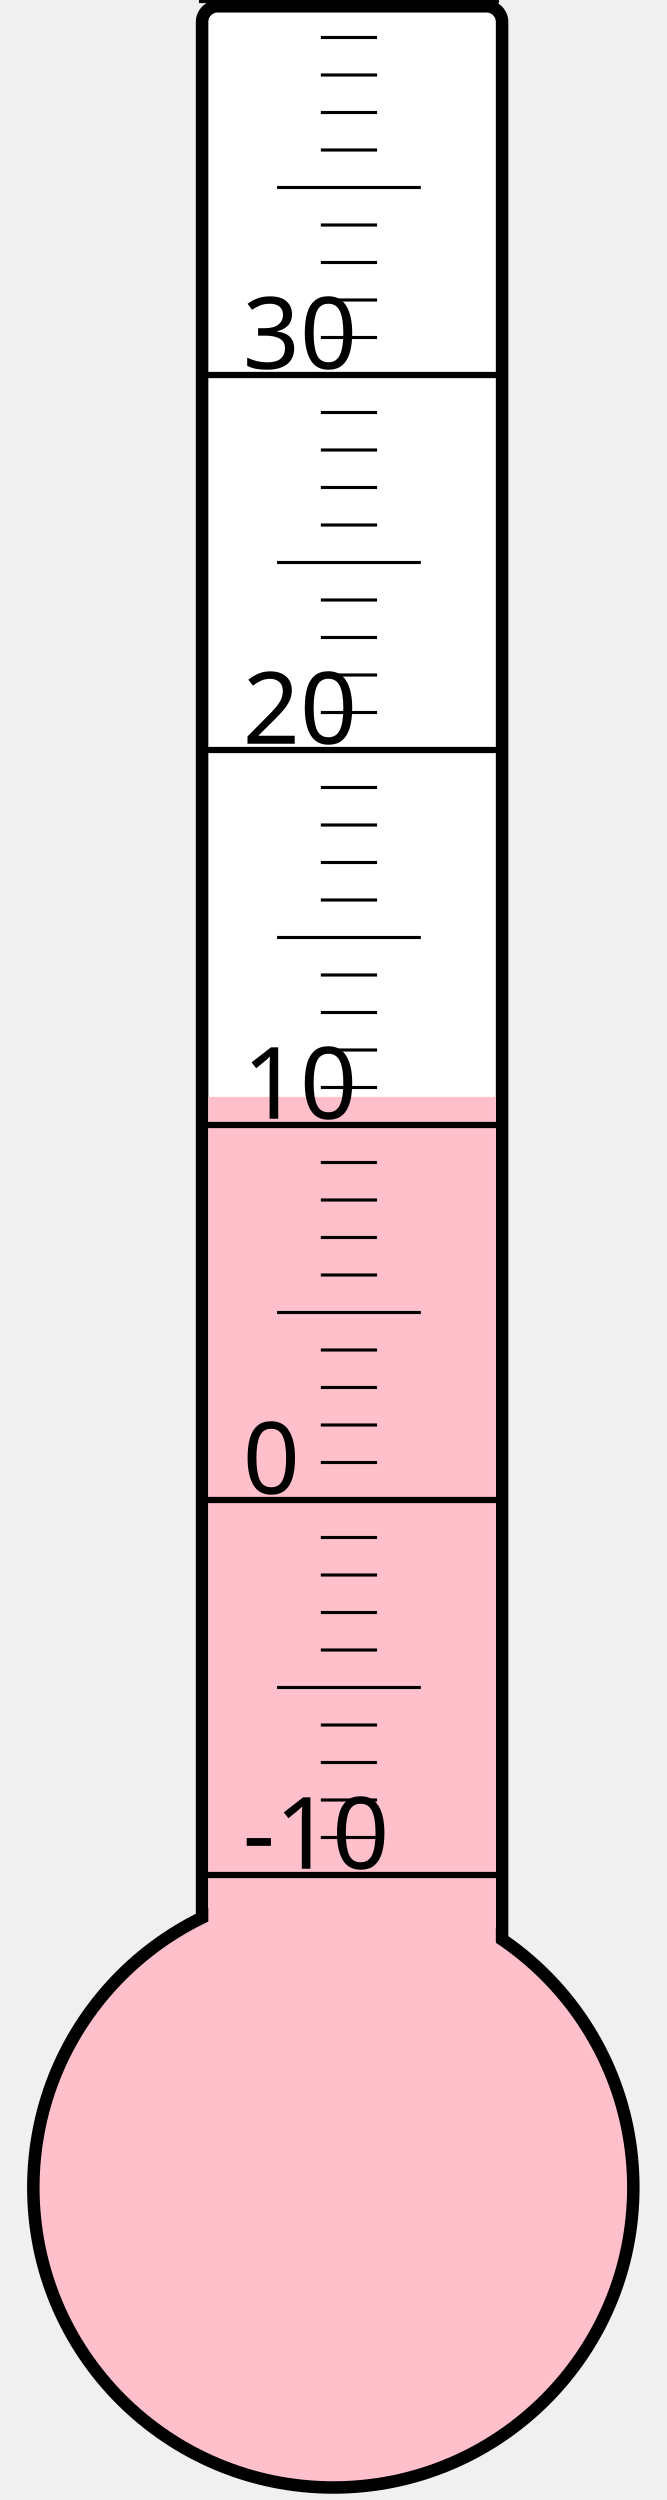
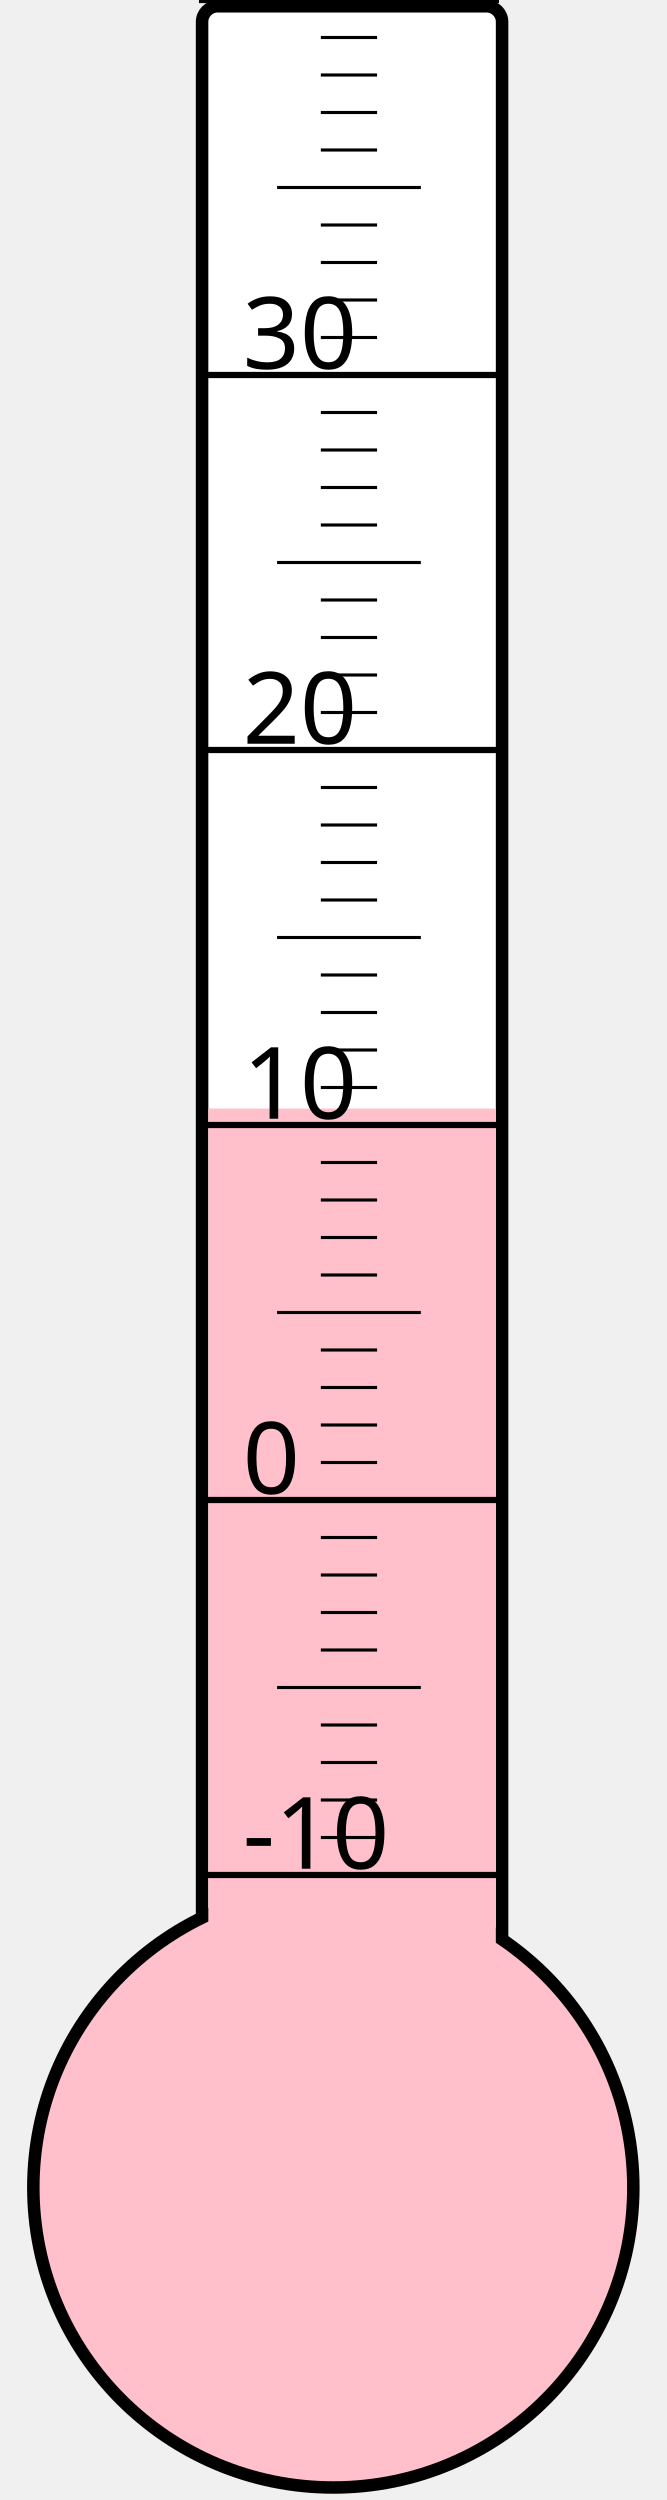
<svg xmlns="http://www.w3.org/2000/svg" width="40px" height="150px" viewBox="0 0 200 800">
  <rect width="200" height="800" x="0" y="0" style="fill: #ffffeb; fill-opacity: 0;" />
  <rect width="96" height="680" x="58" y="2" rx="5" ry="5" style="fill: white; fill-opacity: 1; stroke: black; stroke-width: 4;" />
  <circle cx="100" cy="700" r="96" style="fill: pink; stroke: black; stroke-width: 4;" />
-   <rect width="92" height="349.0" x="60" y="351.0" style="fill: pink; fill-opacity: 1; stroke-width: 0;" />
+   <rect width="92" height="345.25" x="60" y="354.75" style="fill: pink; fill-opacity: 1; stroke-width: 0;" />
  <text x="71" y="598" style="font-family: sans-serif; font-size: 24pt;">-10</text>
  <text x="71" y="478" style="font-family: sans-serif; font-size: 24pt;">0</text>
  <text x="71" y="358" style="font-family: sans-serif; font-size: 24pt;">10</text>
  <text x="71" y="238" style="font-family: sans-serif; font-size: 24pt;">20</text>
  <text x="71" y="118" style="font-family: sans-serif; font-size: 24pt;">30</text>
  <g style="stroke: black;">
    <line x1="57" y1="600" x2="153" y2="600" style="stroke-width: 2;" />
    <line x1="96" y1="588" x2="114" y2="588" style="stroke-width: 1;" />
    <line x1="96" y1="576" x2="114" y2="576" style="stroke-width: 1;" />
    <line x1="96" y1="564" x2="114" y2="564" style="stroke-width: 1;" />
    <line x1="96" y1="552" x2="114" y2="552" style="stroke-width: 1;" />
    <line x1="82" y1="540" x2="128" y2="540" style="stroke-width: 1;" />
    <line x1="96" y1="528" x2="114" y2="528" style="stroke-width: 1;" />
    <line x1="96" y1="516" x2="114" y2="516" style="stroke-width: 1;" />
    <line x1="96" y1="504" x2="114" y2="504" style="stroke-width: 1;" />
    <line x1="96" y1="492" x2="114" y2="492" style="stroke-width: 1;" />
    <line x1="57" y1="480" x2="153" y2="480" style="stroke-width: 2;" />
    <line x1="96" y1="468" x2="114" y2="468" style="stroke-width: 1;" />
    <line x1="96" y1="456" x2="114" y2="456" style="stroke-width: 1;" />
    <line x1="96" y1="444" x2="114" y2="444" style="stroke-width: 1;" />
    <line x1="96" y1="432" x2="114" y2="432" style="stroke-width: 1;" />
    <line x1="82" y1="420" x2="128" y2="420" style="stroke-width: 1;" />
    <line x1="96" y1="408" x2="114" y2="408" style="stroke-width: 1;" />
    <line x1="96" y1="396" x2="114" y2="396" style="stroke-width: 1;" />
    <line x1="96" y1="384" x2="114" y2="384" style="stroke-width: 1;" />
    <line x1="96" y1="372" x2="114" y2="372" style="stroke-width: 1;" />
    <line x1="57" y1="360" x2="153" y2="360" style="stroke-width: 2;" />
    <line x1="96" y1="348" x2="114" y2="348" style="stroke-width: 1;" />
    <line x1="96" y1="336" x2="114" y2="336" style="stroke-width: 1;" />
    <line x1="96" y1="324" x2="114" y2="324" style="stroke-width: 1;" />
    <line x1="96" y1="312" x2="114" y2="312" style="stroke-width: 1;" />
    <line x1="82" y1="300" x2="128" y2="300" style="stroke-width: 1;" />
    <line x1="96" y1="288" x2="114" y2="288" style="stroke-width: 1;" />
    <line x1="96" y1="276" x2="114" y2="276" style="stroke-width: 1;" />
    <line x1="96" y1="264" x2="114" y2="264" style="stroke-width: 1;" />
    <line x1="96" y1="252" x2="114" y2="252" style="stroke-width: 1;" />
    <line x1="57" y1="240" x2="153" y2="240" style="stroke-width: 2;" />
    <line x1="96" y1="228" x2="114" y2="228" style="stroke-width: 1;" />
    <line x1="96" y1="216" x2="114" y2="216" style="stroke-width: 1;" />
    <line x1="96" y1="204" x2="114" y2="204" style="stroke-width: 1;" />
    <line x1="96" y1="192" x2="114" y2="192" style="stroke-width: 1;" />
    <line x1="82" y1="180" x2="128" y2="180" style="stroke-width: 1;" />
    <line x1="96" y1="168" x2="114" y2="168" style="stroke-width: 1;" />
    <line x1="96" y1="156" x2="114" y2="156" style="stroke-width: 1;" />
    <line x1="96" y1="144" x2="114" y2="144" style="stroke-width: 1;" />
    <line x1="96" y1="132" x2="114" y2="132" style="stroke-width: 1;" />
    <line x1="57" y1="120" x2="153" y2="120" style="stroke-width: 2;" />
    <line x1="96" y1="108" x2="114" y2="108" style="stroke-width: 1;" />
    <line x1="96" y1="96" x2="114" y2="96" style="stroke-width: 1;" />
    <line x1="96" y1="84" x2="114" y2="84" style="stroke-width: 1;" />
    <line x1="96" y1="72" x2="114" y2="72" style="stroke-width: 1;" />
    <line x1="82" y1="60" x2="128" y2="60" style="stroke-width: 1;" />
    <line x1="96" y1="48" x2="114" y2="48" style="stroke-width: 1;" />
    <line x1="96" y1="36" x2="114" y2="36" style="stroke-width: 1;" />
    <line x1="96" y1="24" x2="114" y2="24" style="stroke-width: 1;" />
    <line x1="96" y1="12" x2="114" y2="12" style="stroke-width: 1;" />
    <line x1="57" y1="0" x2="153" y2="0" style="stroke-width: 2;" />
  </g>
</svg>
